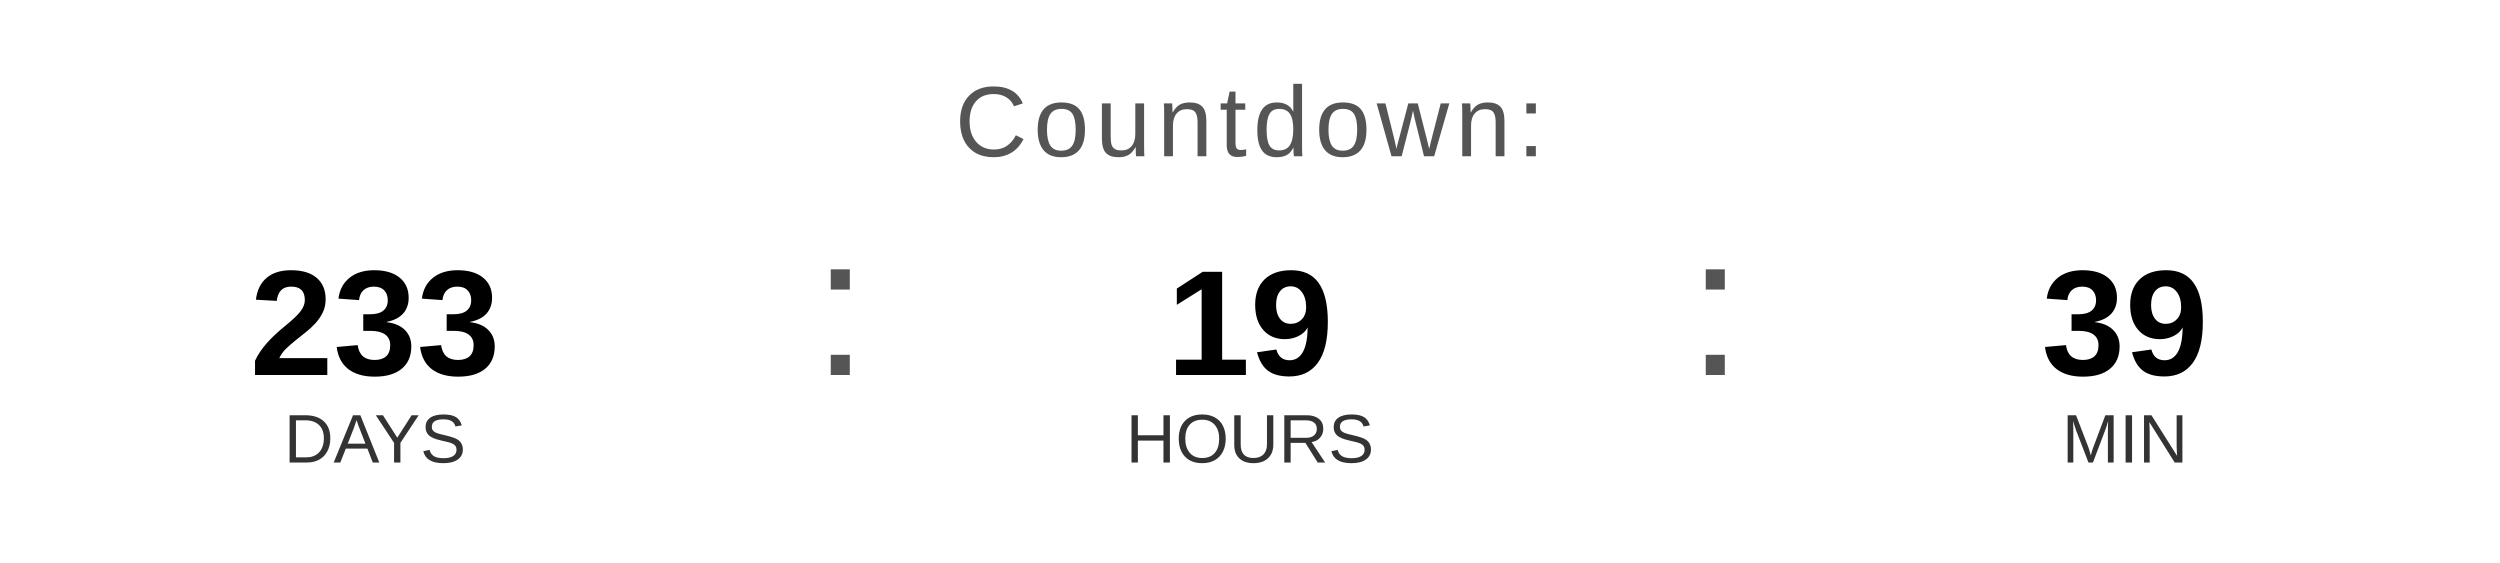
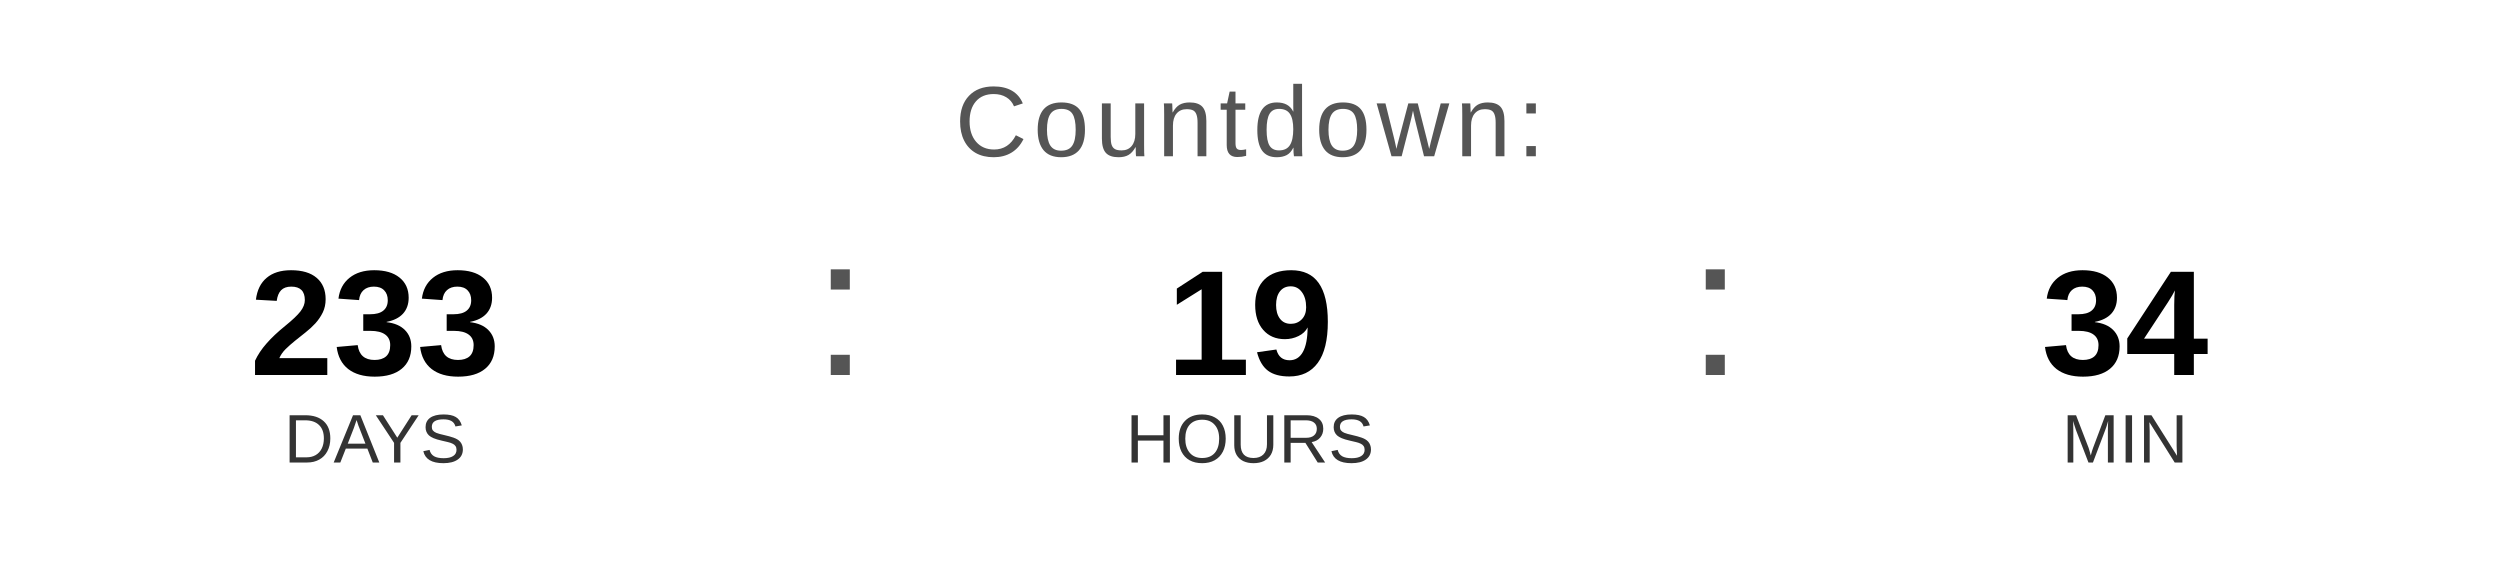
<svg xmlns="http://www.w3.org/2000/svg" width="400" height="90" viewBox="0 0 400 90">
  <text x="200" y="25" font-family="Arial, Helvetica, sans-serif" font-size="16" fill="#555555" text-anchor="middle" letter-spacing="1">
    Countdown:
  </text>
  <text x="60" y="60" font-family="Arial, Helvetica, sans-serif" font-size="24" font-weight="bold" fill="#000000" text-anchor="middle">233</text>
  <text x="60" y="74" font-family="Arial, Helvetica, sans-serif" font-size="11" fill="#333333" text-anchor="middle">DAYS</text>
  <text x="130" y="60" font-family="Arial, sans-serif" font-size="32" fill="#555555">:</text>
  <text x="200" y="60" font-family="Arial, Helvetica, sans-serif" font-size="24" font-weight="bold" fill="#000000" text-anchor="middle">19</text>
  <text x="200" y="74" font-family="Arial, Helvetica, sans-serif" font-size="11" fill="#333333" text-anchor="middle">HOURS</text>
  <text x="270" y="60" font-family="Arial, sans-serif" font-size="32" fill="#555555">:</text>
-   <text x="340" y="60" font-family="Arial, Helvetica, sans-serif" font-size="24" font-weight="bold" fill="#000000" text-anchor="middle">39</text>
+   <text x="340" y="60" font-family="Arial, Helvetica, sans-serif" font-size="24" font-weight="bold" fill="#000000" text-anchor="middle">34</text>
  <text x="340" y="74" font-family="Arial, Helvetica, sans-serif" font-size="11" fill="#333333" text-anchor="middle">MIN</text>
</svg>
